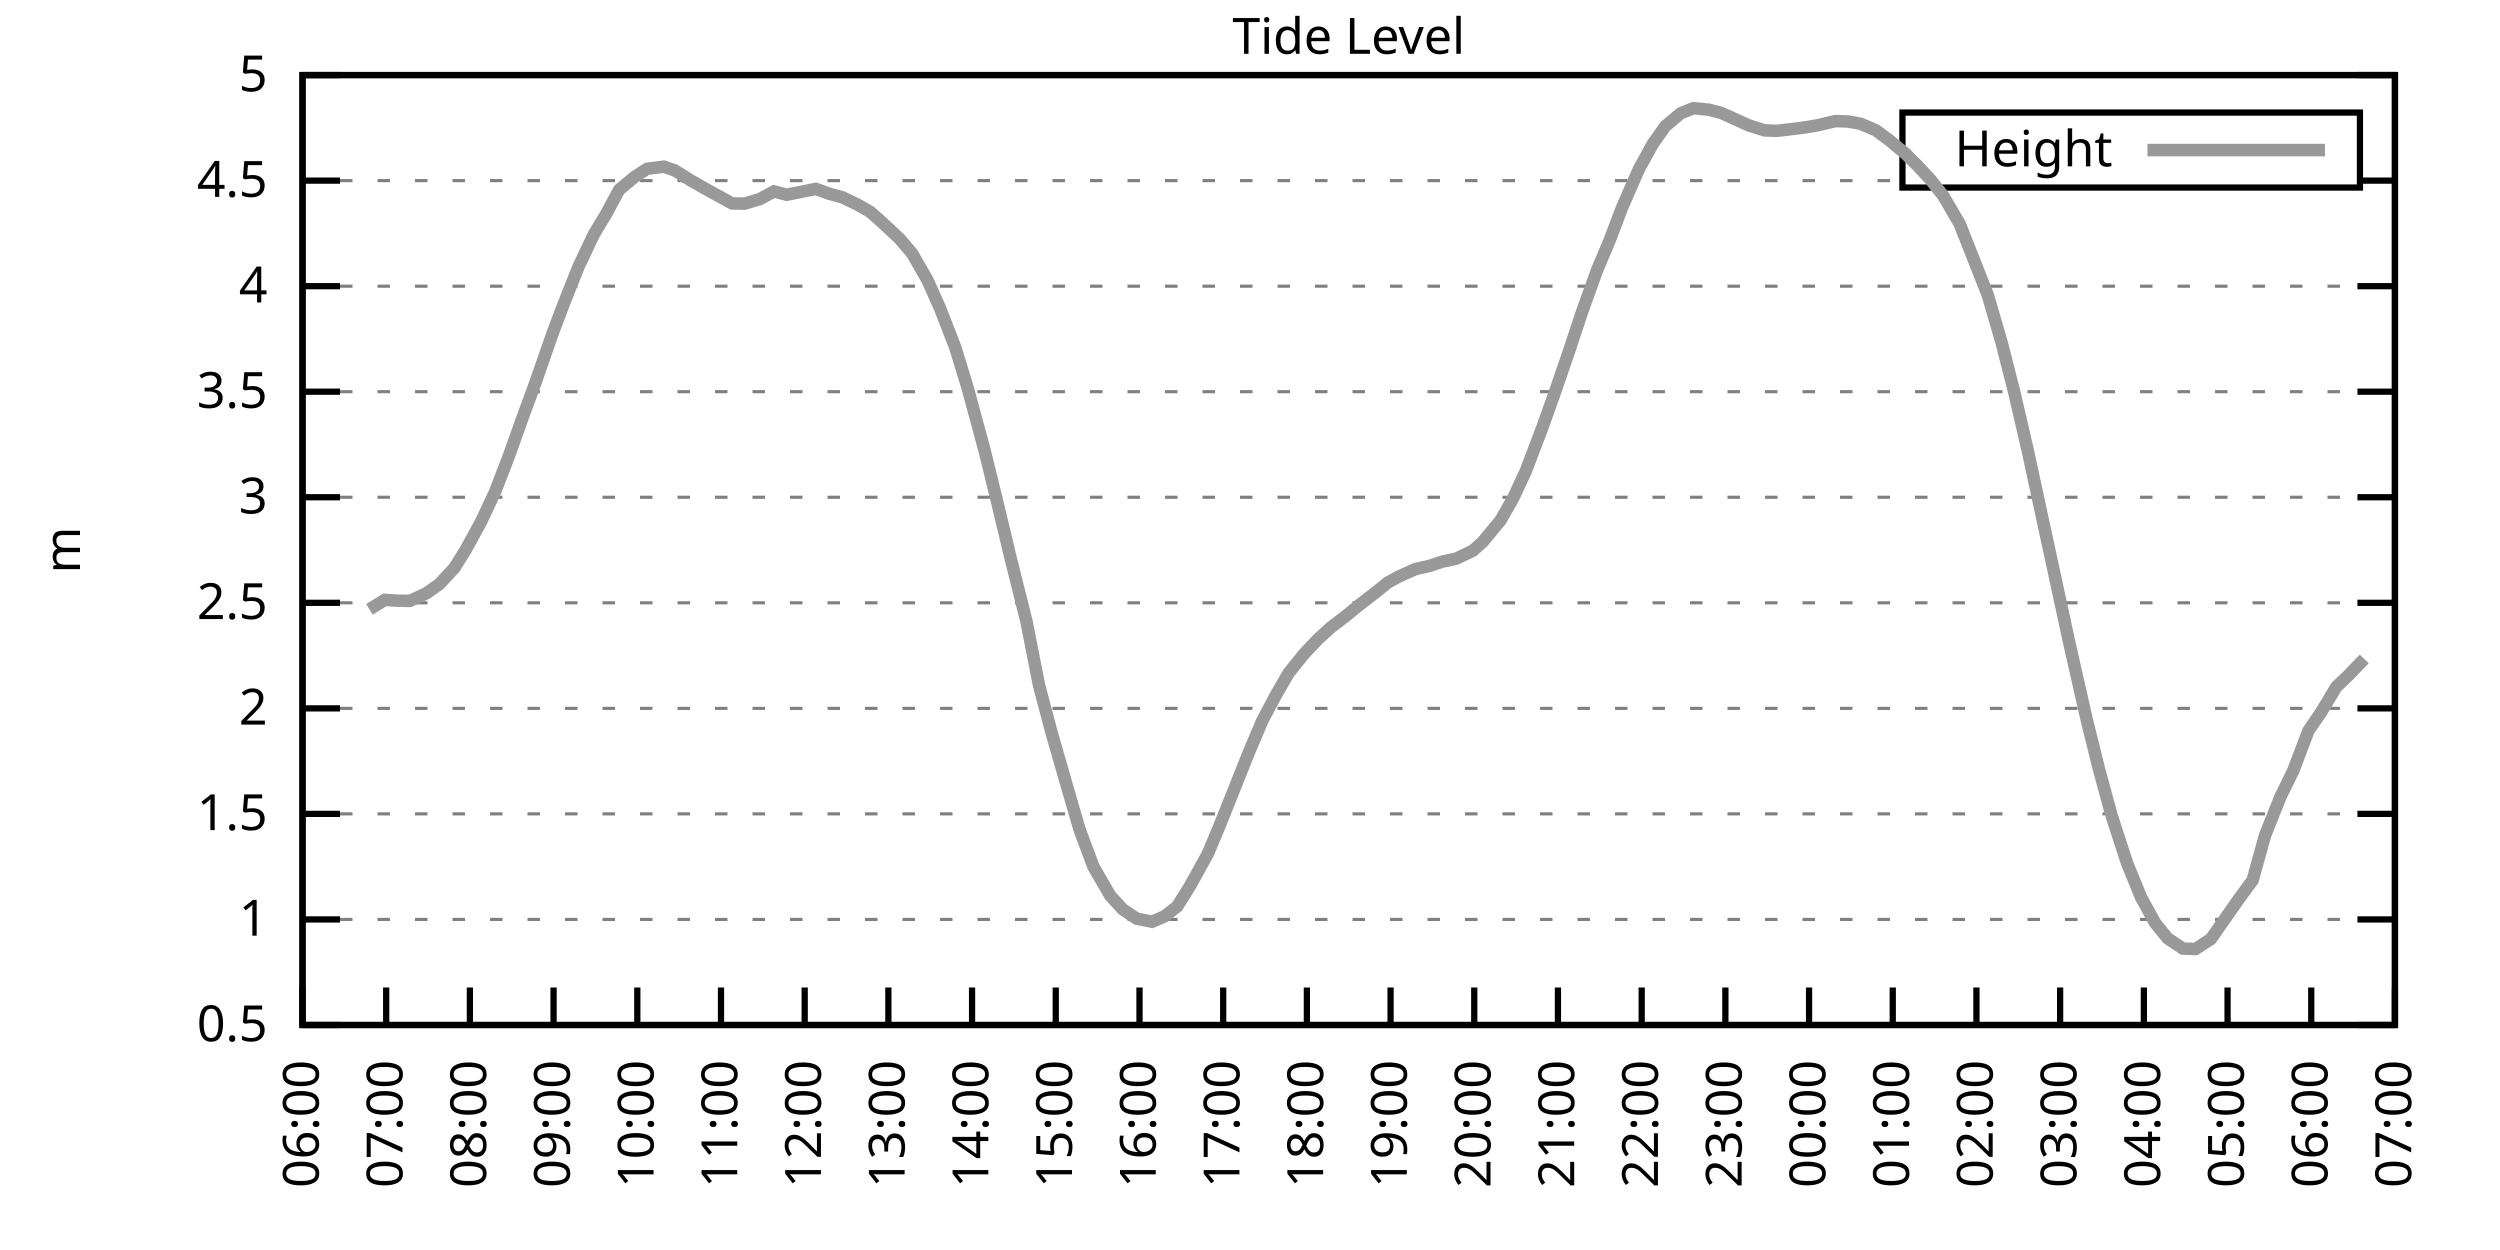
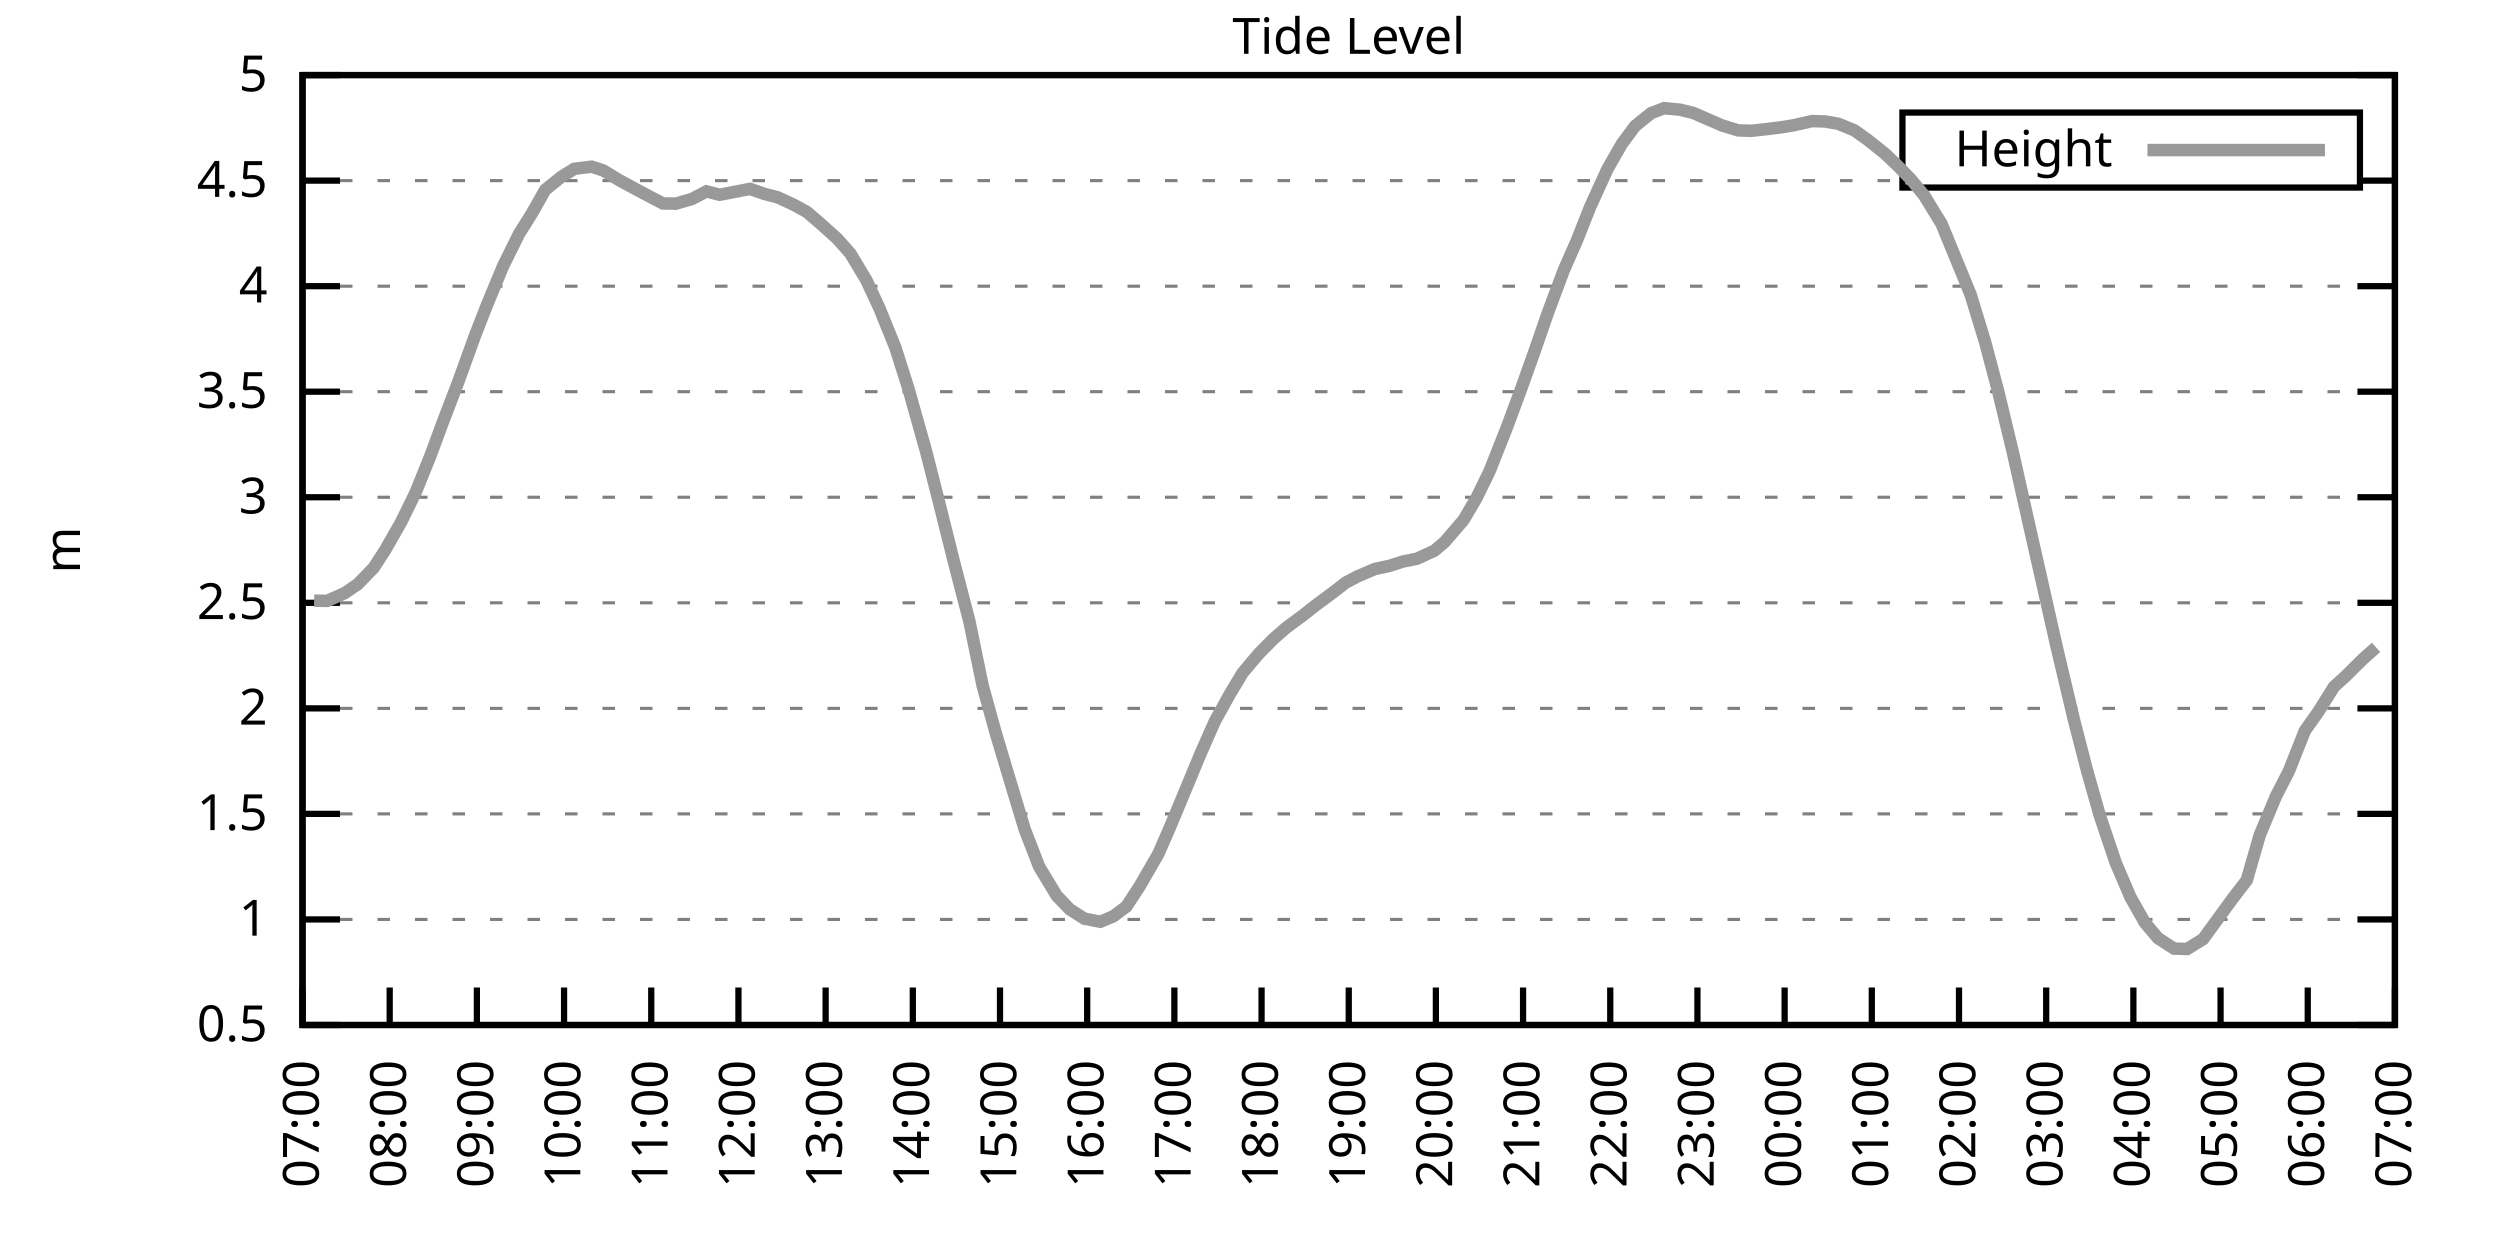
<svg xmlns="http://www.w3.org/2000/svg" xmlns:xlink="http://www.w3.org/1999/xlink" width="400" height="200" viewBox="0 0 400 200">
  <g id="gnuplot_canvas">
    <rect x="0" y="0" width="400" height="200" fill="none" />
    <defs>
      <circle id="gpDot" r="0.5" stroke-width="0.5" stroke="currentColor" />
      <path id="gpPt0" stroke-width="0.333" stroke="currentColor" d="M-1,0 h2 M0,-1 v2" />
      <path id="gpPt1" stroke-width="0.333" stroke="currentColor" d="M-1,-1 L1,1 M1,-1 L-1,1" />
      <path id="gpPt2" stroke-width="0.333" stroke="currentColor" d="M-1,0 L1,0 M0,-1 L0,1 M-1,-1 L1,1 M-1,1 L1,-1" />
      <rect id="gpPt3" stroke-width="0.333" stroke="currentColor" x="-1" y="-1" width="2" height="2" />
      <rect id="gpPt4" stroke-width="0.333" stroke="currentColor" fill="currentColor" x="-1" y="-1" width="2" height="2" />
      <circle id="gpPt5" stroke-width="0.333" stroke="currentColor" cx="0" cy="0" r="1" />
      <use xlink:href="#gpPt5" id="gpPt6" fill="currentColor" stroke="none" />
      <path id="gpPt7" stroke-width="0.333" stroke="currentColor" d="M0,-1.33 L-1.33,0.67 L1.33,0.67 z" />
      <use xlink:href="#gpPt7" id="gpPt8" fill="currentColor" stroke="none" />
      <use xlink:href="#gpPt7" id="gpPt9" stroke="currentColor" transform="rotate(180)" />
      <use xlink:href="#gpPt9" id="gpPt10" fill="currentColor" stroke="none" />
      <use xlink:href="#gpPt3" id="gpPt11" stroke="currentColor" transform="rotate(45)" />
      <use xlink:href="#gpPt11" id="gpPt12" fill="currentColor" stroke="none" />
      <path id="gpPt13" stroke-width="0.333" stroke="currentColor" d="M0,1.330 L1.265,0.411 L0.782,-1.067 L-0.782,-1.076 L-1.265,0.411 z" />
      <use xlink:href="#gpPt13" id="gpPt14" fill="currentColor" stroke="none" />
      <filter id="textbox" filterUnits="objectBoundingBox" x="0" y="0" height="1" width="1">
        <feFlood flood-color="white" flood-opacity="1" result="bgnd" />
        <feComposite in="SourceGraphic" in2="bgnd" operator="atop" />
      </filter>
      <filter id="greybox" filterUnits="objectBoundingBox" x="0" y="0" height="1" width="1">
        <feFlood flood-color="lightgrey" flood-opacity="1" result="grey" />
        <feComposite in="SourceGraphic" in2="grey" operator="atop" />
      </filter>
    </defs>
    <g fill="none" color="white" stroke="currentColor" stroke-width="1.00" stroke-linecap="butt" stroke-linejoin="miter">
</g>
    <g fill="none" color="black" stroke="currentColor" stroke-width="1.00" stroke-linecap="butt" stroke-linejoin="miter">
      <g stroke="none" shape-rendering="crispEdges">
        <polygon fill="rgb(255, 255, 255)" points="48.40,164.00 383.18,164.00 383.18,12.02 48.40,12.02 " />
      </g>
    </g>
    <g fill="none" color="black" stroke="currentColor" stroke-width="1.00" stroke-linecap="butt" stroke-linejoin="miter">
</g>
    <g fill="none" color="black" stroke="black" stroke-width="0.50" stroke-linecap="butt" stroke-linejoin="miter">
</g>
    <g fill="none" color="gray" stroke="currentColor" stroke-width="0.50" stroke-linecap="butt" stroke-linejoin="miter">
      <path stroke="gray" stroke-dasharray="2,4" class="gridline" d="M48.40,164.00 L383.19,164.00  " />
    </g>
    <g fill="none" color="gray" stroke="gray" stroke-width="1.00" stroke-linecap="butt" stroke-linejoin="miter">
</g>
    <g fill="none" color="black" stroke="currentColor" stroke-width="1.00" stroke-linecap="butt" stroke-linejoin="miter">
      <path stroke="black" d="M48.40,164.00 L54.40,164.00 M383.19,164.00 L377.19,164.00  " />
      <g transform="translate(42.80,166.60)" stroke="none" fill="black" font-family="Sans" font-size="8.00" text-anchor="end">
        <text>
          <tspan font-family="Sans"> 0.5</tspan>
        </text>
      </g>
    </g>
    <g fill="none" color="black" stroke="currentColor" stroke-width="1.00" stroke-linecap="butt" stroke-linejoin="miter">
</g>
    <g fill="none" color="black" stroke="black" stroke-width="0.50" stroke-linecap="butt" stroke-linejoin="miter">
</g>
    <g fill="none" color="gray" stroke="currentColor" stroke-width="0.50" stroke-linecap="butt" stroke-linejoin="miter">
      <path stroke="gray" stroke-dasharray="2,4" class="gridline" d="M48.40,147.11 L383.19,147.11  " />
    </g>
    <g fill="none" color="gray" stroke="gray" stroke-width="1.00" stroke-linecap="butt" stroke-linejoin="miter">
</g>
    <g fill="none" color="black" stroke="currentColor" stroke-width="1.00" stroke-linecap="butt" stroke-linejoin="miter">
      <path stroke="black" d="M48.40,147.11 L54.40,147.11 M383.19,147.11 L377.19,147.11  " />
      <g transform="translate(42.80,149.71)" stroke="none" fill="black" font-family="Sans" font-size="8.00" text-anchor="end">
        <text>
          <tspan font-family="Sans"> 1</tspan>
        </text>
      </g>
    </g>
    <g fill="none" color="black" stroke="currentColor" stroke-width="1.00" stroke-linecap="butt" stroke-linejoin="miter">
</g>
    <g fill="none" color="black" stroke="black" stroke-width="0.50" stroke-linecap="butt" stroke-linejoin="miter">
</g>
    <g fill="none" color="gray" stroke="currentColor" stroke-width="0.50" stroke-linecap="butt" stroke-linejoin="miter">
      <path stroke="gray" stroke-dasharray="2,4" class="gridline" d="M48.40,130.22 L383.19,130.22  " />
    </g>
    <g fill="none" color="gray" stroke="gray" stroke-width="1.00" stroke-linecap="butt" stroke-linejoin="miter">
</g>
    <g fill="none" color="black" stroke="currentColor" stroke-width="1.00" stroke-linecap="butt" stroke-linejoin="miter">
      <path stroke="black" d="M48.40,130.22 L54.40,130.22 M383.19,130.22 L377.19,130.22  " />
      <g transform="translate(42.80,132.82)" stroke="none" fill="black" font-family="Sans" font-size="8.00" text-anchor="end">
        <text>
          <tspan font-family="Sans"> 1.5</tspan>
        </text>
      </g>
    </g>
    <g fill="none" color="black" stroke="currentColor" stroke-width="1.00" stroke-linecap="butt" stroke-linejoin="miter">
</g>
    <g fill="none" color="black" stroke="black" stroke-width="0.50" stroke-linecap="butt" stroke-linejoin="miter">
</g>
    <g fill="none" color="gray" stroke="currentColor" stroke-width="0.50" stroke-linecap="butt" stroke-linejoin="miter">
      <path stroke="gray" stroke-dasharray="2,4" class="gridline" d="M48.40,113.34 L383.19,113.34  " />
    </g>
    <g fill="none" color="gray" stroke="gray" stroke-width="1.00" stroke-linecap="butt" stroke-linejoin="miter">
</g>
    <g fill="none" color="black" stroke="currentColor" stroke-width="1.00" stroke-linecap="butt" stroke-linejoin="miter">
      <path stroke="black" d="M48.40,113.34 L54.40,113.34 M383.19,113.34 L377.19,113.34  " />
      <g transform="translate(42.80,115.94)" stroke="none" fill="black" font-family="Sans" font-size="8.00" text-anchor="end">
        <text>
          <tspan font-family="Sans"> 2</tspan>
        </text>
      </g>
    </g>
    <g fill="none" color="black" stroke="currentColor" stroke-width="1.00" stroke-linecap="butt" stroke-linejoin="miter">
</g>
    <g fill="none" color="black" stroke="black" stroke-width="0.50" stroke-linecap="butt" stroke-linejoin="miter">
</g>
    <g fill="none" color="gray" stroke="currentColor" stroke-width="0.50" stroke-linecap="butt" stroke-linejoin="miter">
      <path stroke="gray" stroke-dasharray="2,4" class="gridline" d="M48.40,96.45 L383.19,96.45  " />
    </g>
    <g fill="none" color="gray" stroke="gray" stroke-width="1.00" stroke-linecap="butt" stroke-linejoin="miter">
</g>
    <g fill="none" color="black" stroke="currentColor" stroke-width="1.00" stroke-linecap="butt" stroke-linejoin="miter">
      <path stroke="black" d="M48.40,96.45 L54.40,96.45 M383.19,96.45 L377.19,96.45  " />
      <g transform="translate(42.80,99.05)" stroke="none" fill="black" font-family="Sans" font-size="8.00" text-anchor="end">
        <text>
          <tspan font-family="Sans"> 2.5</tspan>
        </text>
      </g>
    </g>
    <g fill="none" color="black" stroke="currentColor" stroke-width="1.00" stroke-linecap="butt" stroke-linejoin="miter">
</g>
    <g fill="none" color="black" stroke="black" stroke-width="0.50" stroke-linecap="butt" stroke-linejoin="miter">
</g>
    <g fill="none" color="gray" stroke="currentColor" stroke-width="0.50" stroke-linecap="butt" stroke-linejoin="miter">
      <path stroke="gray" stroke-dasharray="2,4" class="gridline" d="M48.40,79.56 L383.19,79.56  " />
    </g>
    <g fill="none" color="gray" stroke="gray" stroke-width="1.00" stroke-linecap="butt" stroke-linejoin="miter">
</g>
    <g fill="none" color="black" stroke="currentColor" stroke-width="1.00" stroke-linecap="butt" stroke-linejoin="miter">
      <path stroke="black" d="M48.40,79.56 L54.40,79.56 M383.19,79.56 L377.19,79.56  " />
      <g transform="translate(42.80,82.16)" stroke="none" fill="black" font-family="Sans" font-size="8.00" text-anchor="end">
        <text>
          <tspan font-family="Sans"> 3</tspan>
        </text>
      </g>
    </g>
    <g fill="none" color="black" stroke="currentColor" stroke-width="1.00" stroke-linecap="butt" stroke-linejoin="miter">
</g>
    <g fill="none" color="black" stroke="black" stroke-width="0.50" stroke-linecap="butt" stroke-linejoin="miter">
</g>
    <g fill="none" color="gray" stroke="currentColor" stroke-width="0.50" stroke-linecap="butt" stroke-linejoin="miter">
      <path stroke="gray" stroke-dasharray="2,4" class="gridline" d="M48.40,62.67 L383.19,62.67  " />
    </g>
    <g fill="none" color="gray" stroke="gray" stroke-width="1.00" stroke-linecap="butt" stroke-linejoin="miter">
</g>
    <g fill="none" color="black" stroke="currentColor" stroke-width="1.00" stroke-linecap="butt" stroke-linejoin="miter">
      <path stroke="black" d="M48.40,62.67 L54.40,62.67 M383.19,62.67 L377.19,62.67  " />
      <g transform="translate(42.80,65.27)" stroke="none" fill="black" font-family="Sans" font-size="8.00" text-anchor="end">
        <text>
          <tspan font-family="Sans"> 3.5</tspan>
        </text>
      </g>
    </g>
    <g fill="none" color="black" stroke="currentColor" stroke-width="1.00" stroke-linecap="butt" stroke-linejoin="miter">
</g>
    <g fill="none" color="black" stroke="black" stroke-width="0.50" stroke-linecap="butt" stroke-linejoin="miter">
</g>
    <g fill="none" color="gray" stroke="currentColor" stroke-width="0.50" stroke-linecap="butt" stroke-linejoin="miter">
      <path stroke="gray" stroke-dasharray="2,4" class="gridline" d="M48.40,45.79 L383.19,45.79  " />
    </g>
    <g fill="none" color="gray" stroke="gray" stroke-width="1.00" stroke-linecap="butt" stroke-linejoin="miter">
</g>
    <g fill="none" color="black" stroke="currentColor" stroke-width="1.00" stroke-linecap="butt" stroke-linejoin="miter">
      <path stroke="black" d="M48.40,45.79 L54.40,45.79 M383.19,45.79 L377.19,45.79  " />
      <g transform="translate(42.80,48.39)" stroke="none" fill="black" font-family="Sans" font-size="8.00" text-anchor="end">
        <text>
          <tspan font-family="Sans"> 4</tspan>
        </text>
      </g>
    </g>
    <g fill="none" color="black" stroke="currentColor" stroke-width="1.00" stroke-linecap="butt" stroke-linejoin="miter">
</g>
    <g fill="none" color="black" stroke="black" stroke-width="0.50" stroke-linecap="butt" stroke-linejoin="miter">
</g>
    <g fill="none" color="gray" stroke="currentColor" stroke-width="0.50" stroke-linecap="butt" stroke-linejoin="miter">
      <path stroke="gray" stroke-dasharray="2,4" class="gridline" d="M48.40,28.90 L304.39,28.90 M377.59,28.90 L383.19,28.90  " />
    </g>
    <g fill="none" color="gray" stroke="gray" stroke-width="1.00" stroke-linecap="butt" stroke-linejoin="miter">
</g>
    <g fill="none" color="black" stroke="currentColor" stroke-width="1.00" stroke-linecap="butt" stroke-linejoin="miter">
      <path stroke="black" d="M48.40,28.90 L54.40,28.90 M383.19,28.90 L377.19,28.90  " />
      <g transform="translate(42.80,31.50)" stroke="none" fill="black" font-family="Sans" font-size="8.00" text-anchor="end">
        <text>
          <tspan font-family="Sans"> 4.5</tspan>
        </text>
      </g>
    </g>
    <g fill="none" color="black" stroke="currentColor" stroke-width="1.00" stroke-linecap="butt" stroke-linejoin="miter">
</g>
    <g fill="none" color="black" stroke="black" stroke-width="0.50" stroke-linecap="butt" stroke-linejoin="miter">
</g>
    <g fill="none" color="gray" stroke="currentColor" stroke-width="0.50" stroke-linecap="butt" stroke-linejoin="miter">
      <path stroke="gray" stroke-dasharray="2,4" class="gridline" d="M48.40,12.01 L383.19,12.01  " />
    </g>
    <g fill="none" color="gray" stroke="gray" stroke-width="1.00" stroke-linecap="butt" stroke-linejoin="miter">
</g>
    <g fill="none" color="black" stroke="currentColor" stroke-width="1.00" stroke-linecap="butt" stroke-linejoin="miter">
      <path stroke="black" d="M48.40,12.01 L54.40,12.01 M383.19,12.01 L377.19,12.01  " />
      <g transform="translate(42.80,14.61)" stroke="none" fill="black" font-family="Sans" font-size="8.00" text-anchor="end">
        <text>
          <tspan font-family="Sans"> 5</tspan>
        </text>
      </g>
    </g>
    <g fill="none" color="black" stroke="currentColor" stroke-width="1.00" stroke-linecap="butt" stroke-linejoin="miter">
      <path stroke="black" d="M48.40,164.00 L48.40,158.00  " />
      <g transform="translate(51.00,169.60) rotate(270.00)" stroke="none" fill="black" font-family="Sans" font-size="8.00" text-anchor="end">
        <text>
-           <tspan font-family="Sans">06:00</tspan>
-         </text>
-       </g>
-     </g>
-     <g fill="none" color="black" stroke="currentColor" stroke-width="1.00" stroke-linecap="butt" stroke-linejoin="miter">
-       <path stroke="black" d="M61.79,164.00 L61.79,158.00  " />
-       <g transform="translate(64.39,169.60) rotate(270.00)" stroke="none" fill="black" font-family="Sans" font-size="8.00" text-anchor="end">
-         <text>
          <tspan font-family="Sans">07:00</tspan>
        </text>
      </g>
    </g>
    <g fill="none" color="black" stroke="currentColor" stroke-width="1.00" stroke-linecap="butt" stroke-linejoin="miter">
-       <path stroke="black" d="M75.18,164.00 L75.18,158.00  " />
-       <g transform="translate(77.78,169.60) rotate(270.00)" stroke="none" fill="black" font-family="Sans" font-size="8.00" text-anchor="end">
+       <path stroke="black" d="M62.35,164.00 L62.35,158.00  " />
+       <g transform="translate(64.95,169.60) rotate(270.00)" stroke="none" fill="black" font-family="Sans" font-size="8.00" text-anchor="end">
        <text>
          <tspan font-family="Sans">08:00</tspan>
        </text>
      </g>
    </g>
    <g fill="none" color="black" stroke="currentColor" stroke-width="1.00" stroke-linecap="butt" stroke-linejoin="miter">
-       <path stroke="black" d="M88.57,164.00 L88.57,158.00  " />
-       <g transform="translate(91.17,169.60) rotate(270.00)" stroke="none" fill="black" font-family="Sans" font-size="8.00" text-anchor="end">
+       <path stroke="black" d="M76.30,164.00 L76.30,158.00  " />
+       <g transform="translate(78.90,169.60) rotate(270.00)" stroke="none" fill="black" font-family="Sans" font-size="8.00" text-anchor="end">
        <text>
          <tspan font-family="Sans">09:00</tspan>
        </text>
      </g>
    </g>
    <g fill="none" color="black" stroke="currentColor" stroke-width="1.00" stroke-linecap="butt" stroke-linejoin="miter">
-       <path stroke="black" d="M101.97,164.00 L101.97,158.00  " />
-       <g transform="translate(104.57,169.60) rotate(270.00)" stroke="none" fill="black" font-family="Sans" font-size="8.00" text-anchor="end">
+       <path stroke="black" d="M90.25,164.00 L90.25,158.00  " />
+       <g transform="translate(92.85,169.60) rotate(270.00)" stroke="none" fill="black" font-family="Sans" font-size="8.00" text-anchor="end">
        <text>
          <tspan font-family="Sans">10:00</tspan>
        </text>
      </g>
    </g>
    <g fill="none" color="black" stroke="currentColor" stroke-width="1.00" stroke-linecap="butt" stroke-linejoin="miter">
-       <path stroke="black" d="M115.36,164.00 L115.36,158.00  " />
-       <g transform="translate(117.96,169.60) rotate(270.00)" stroke="none" fill="black" font-family="Sans" font-size="8.00" text-anchor="end">
+       <path stroke="black" d="M104.20,164.00 L104.20,158.00  " />
+       <g transform="translate(106.80,169.60) rotate(270.00)" stroke="none" fill="black" font-family="Sans" font-size="8.00" text-anchor="end">
        <text>
          <tspan font-family="Sans">11:00</tspan>
        </text>
      </g>
    </g>
    <g fill="none" color="black" stroke="currentColor" stroke-width="1.00" stroke-linecap="butt" stroke-linejoin="miter">
-       <path stroke="black" d="M128.75,164.00 L128.75,158.00  " />
-       <g transform="translate(131.35,169.60) rotate(270.00)" stroke="none" fill="black" font-family="Sans" font-size="8.00" text-anchor="end">
+       <path stroke="black" d="M118.15,164.00 L118.15,158.00  " />
+       <g transform="translate(120.75,169.60) rotate(270.00)" stroke="none" fill="black" font-family="Sans" font-size="8.00" text-anchor="end">
        <text>
          <tspan font-family="Sans">12:00</tspan>
        </text>
      </g>
    </g>
    <g fill="none" color="black" stroke="currentColor" stroke-width="1.00" stroke-linecap="butt" stroke-linejoin="miter">
-       <path stroke="black" d="M142.14,164.00 L142.14,158.00  " />
-       <g transform="translate(144.74,169.60) rotate(270.00)" stroke="none" fill="black" font-family="Sans" font-size="8.00" text-anchor="end">
+       <path stroke="black" d="M132.10,164.00 L132.10,158.00  " />
+       <g transform="translate(134.70,169.60) rotate(270.00)" stroke="none" fill="black" font-family="Sans" font-size="8.00" text-anchor="end">
        <text>
          <tspan font-family="Sans">13:00</tspan>
        </text>
      </g>
    </g>
    <g fill="none" color="black" stroke="currentColor" stroke-width="1.00" stroke-linecap="butt" stroke-linejoin="miter">
-       <path stroke="black" d="M155.53,164.00 L155.53,158.00  " />
-       <g transform="translate(158.13,169.60) rotate(270.00)" stroke="none" fill="black" font-family="Sans" font-size="8.00" text-anchor="end">
+       <path stroke="black" d="M146.05,164.00 L146.05,158.00  " />
+       <g transform="translate(148.65,169.60) rotate(270.00)" stroke="none" fill="black" font-family="Sans" font-size="8.00" text-anchor="end">
        <text>
          <tspan font-family="Sans">14:00</tspan>
        </text>
      </g>
    </g>
    <g fill="none" color="black" stroke="currentColor" stroke-width="1.00" stroke-linecap="butt" stroke-linejoin="miter">
-       <path stroke="black" d="M168.92,164.00 L168.92,158.00  " />
-       <g transform="translate(171.52,169.60) rotate(270.00)" stroke="none" fill="black" font-family="Sans" font-size="8.00" text-anchor="end">
+       <path stroke="black" d="M160.00,164.00 L160.00,158.00  " />
+       <g transform="translate(162.60,169.60) rotate(270.00)" stroke="none" fill="black" font-family="Sans" font-size="8.00" text-anchor="end">
        <text>
          <tspan font-family="Sans">15:00</tspan>
        </text>
      </g>
    </g>
    <g fill="none" color="black" stroke="currentColor" stroke-width="1.00" stroke-linecap="butt" stroke-linejoin="miter">
-       <path stroke="black" d="M182.32,164.00 L182.32,158.00  " />
-       <g transform="translate(184.92,169.60) rotate(270.00)" stroke="none" fill="black" font-family="Sans" font-size="8.00" text-anchor="end">
+       <path stroke="black" d="M173.95,164.00 L173.95,158.00  " />
+       <g transform="translate(176.55,169.60) rotate(270.00)" stroke="none" fill="black" font-family="Sans" font-size="8.00" text-anchor="end">
        <text>
          <tspan font-family="Sans">16:00</tspan>
        </text>
      </g>
    </g>
    <g fill="none" color="black" stroke="currentColor" stroke-width="1.00" stroke-linecap="butt" stroke-linejoin="miter">
-       <path stroke="black" d="M195.71,164.00 L195.71,158.00  " />
-       <g transform="translate(198.31,169.60) rotate(270.00)" stroke="none" fill="black" font-family="Sans" font-size="8.00" text-anchor="end">
+       <path stroke="black" d="M187.90,164.00 L187.90,158.00  " />
+       <g transform="translate(190.50,169.60) rotate(270.00)" stroke="none" fill="black" font-family="Sans" font-size="8.00" text-anchor="end">
        <text>
          <tspan font-family="Sans">17:00</tspan>
        </text>
      </g>
    </g>
    <g fill="none" color="black" stroke="currentColor" stroke-width="1.00" stroke-linecap="butt" stroke-linejoin="miter">
-       <path stroke="black" d="M209.10,164.00 L209.10,158.00  " />
-       <g transform="translate(211.70,169.60) rotate(270.00)" stroke="none" fill="black" font-family="Sans" font-size="8.00" text-anchor="end">
+       <path stroke="black" d="M201.85,164.00 L201.85,158.00  " />
+       <g transform="translate(204.45,169.60) rotate(270.00)" stroke="none" fill="black" font-family="Sans" font-size="8.00" text-anchor="end">
        <text>
          <tspan font-family="Sans">18:00</tspan>
        </text>
      </g>
    </g>
    <g fill="none" color="black" stroke="currentColor" stroke-width="1.00" stroke-linecap="butt" stroke-linejoin="miter">
-       <path stroke="black" d="M222.49,164.00 L222.49,158.00  " />
-       <g transform="translate(225.09,169.60) rotate(270.00)" stroke="none" fill="black" font-family="Sans" font-size="8.00" text-anchor="end">
+       <path stroke="black" d="M215.80,164.00 L215.80,158.00  " />
+       <g transform="translate(218.40,169.60) rotate(270.00)" stroke="none" fill="black" font-family="Sans" font-size="8.00" text-anchor="end">
        <text>
          <tspan font-family="Sans">19:00</tspan>
        </text>
      </g>
    </g>
    <g fill="none" color="black" stroke="currentColor" stroke-width="1.00" stroke-linecap="butt" stroke-linejoin="miter">
-       <path stroke="black" d="M235.88,164.00 L235.88,158.00  " />
-       <g transform="translate(238.48,169.60) rotate(270.00)" stroke="none" fill="black" font-family="Sans" font-size="8.00" text-anchor="end">
+       <path stroke="black" d="M229.74,164.00 L229.74,158.00  " />
+       <g transform="translate(232.34,169.60) rotate(270.00)" stroke="none" fill="black" font-family="Sans" font-size="8.00" text-anchor="end">
        <text>
          <tspan font-family="Sans">20:00</tspan>
        </text>
      </g>
    </g>
    <g fill="none" color="black" stroke="currentColor" stroke-width="1.00" stroke-linecap="butt" stroke-linejoin="miter">
-       <path stroke="black" d="M249.27,164.00 L249.27,158.00  " />
-       <g transform="translate(251.87,169.60) rotate(270.00)" stroke="none" fill="black" font-family="Sans" font-size="8.00" text-anchor="end">
+       <path stroke="black" d="M243.69,164.00 L243.69,158.00  " />
+       <g transform="translate(246.29,169.60) rotate(270.00)" stroke="none" fill="black" font-family="Sans" font-size="8.00" text-anchor="end">
        <text>
          <tspan font-family="Sans">21:00</tspan>
        </text>
      </g>
    </g>
    <g fill="none" color="black" stroke="currentColor" stroke-width="1.00" stroke-linecap="butt" stroke-linejoin="miter">
-       <path stroke="black" d="M262.67,164.00 L262.67,158.00  " />
-       <g transform="translate(265.27,169.60) rotate(270.00)" stroke="none" fill="black" font-family="Sans" font-size="8.00" text-anchor="end">
+       <path stroke="black" d="M257.64,164.00 L257.64,158.00  " />
+       <g transform="translate(260.24,169.60) rotate(270.00)" stroke="none" fill="black" font-family="Sans" font-size="8.00" text-anchor="end">
        <text>
          <tspan font-family="Sans">22:00</tspan>
        </text>
      </g>
    </g>
    <g fill="none" color="black" stroke="currentColor" stroke-width="1.00" stroke-linecap="butt" stroke-linejoin="miter">
-       <path stroke="black" d="M276.06,164.00 L276.06,158.00  " />
-       <g transform="translate(278.66,169.60) rotate(270.00)" stroke="none" fill="black" font-family="Sans" font-size="8.00" text-anchor="end">
+       <path stroke="black" d="M271.59,164.00 L271.59,158.00  " />
+       <g transform="translate(274.19,169.60) rotate(270.00)" stroke="none" fill="black" font-family="Sans" font-size="8.00" text-anchor="end">
        <text>
          <tspan font-family="Sans">23:00</tspan>
        </text>
      </g>
    </g>
    <g fill="none" color="black" stroke="currentColor" stroke-width="1.00" stroke-linecap="butt" stroke-linejoin="miter">
-       <path stroke="black" d="M289.45,164.00 L289.45,158.00  " />
-       <g transform="translate(292.05,169.60) rotate(270.00)" stroke="none" fill="black" font-family="Sans" font-size="8.00" text-anchor="end">
+       <path stroke="black" d="M285.54,164.00 L285.54,158.00  " />
+       <g transform="translate(288.14,169.60) rotate(270.00)" stroke="none" fill="black" font-family="Sans" font-size="8.00" text-anchor="end">
        <text>
          <tspan font-family="Sans">00:00</tspan>
        </text>
      </g>
    </g>
    <g fill="none" color="black" stroke="currentColor" stroke-width="1.00" stroke-linecap="butt" stroke-linejoin="miter">
-       <path stroke="black" d="M302.84,164.00 L302.84,158.00  " />
-       <g transform="translate(305.44,169.60) rotate(270.00)" stroke="none" fill="black" font-family="Sans" font-size="8.00" text-anchor="end">
+       <path stroke="black" d="M299.49,164.00 L299.49,158.00  " />
+       <g transform="translate(302.09,169.60) rotate(270.00)" stroke="none" fill="black" font-family="Sans" font-size="8.00" text-anchor="end">
        <text>
          <tspan font-family="Sans">01:00</tspan>
        </text>
      </g>
    </g>
    <g fill="none" color="black" stroke="currentColor" stroke-width="1.00" stroke-linecap="butt" stroke-linejoin="miter">
-       <path stroke="black" d="M316.23,164.00 L316.23,158.00  " />
-       <g transform="translate(318.83,169.60) rotate(270.00)" stroke="none" fill="black" font-family="Sans" font-size="8.00" text-anchor="end">
+       <path stroke="black" d="M313.44,164.00 L313.44,158.00  " />
+       <g transform="translate(316.04,169.60) rotate(270.00)" stroke="none" fill="black" font-family="Sans" font-size="8.00" text-anchor="end">
        <text>
          <tspan font-family="Sans">02:00</tspan>
        </text>
      </g>
    </g>
    <g fill="none" color="black" stroke="currentColor" stroke-width="1.00" stroke-linecap="butt" stroke-linejoin="miter">
-       <path stroke="black" d="M329.62,164.00 L329.62,158.00  " />
-       <g transform="translate(332.22,169.60) rotate(270.00)" stroke="none" fill="black" font-family="Sans" font-size="8.00" text-anchor="end">
+       <path stroke="black" d="M327.39,164.00 L327.39,158.00  " />
+       <g transform="translate(329.99,169.60) rotate(270.00)" stroke="none" fill="black" font-family="Sans" font-size="8.00" text-anchor="end">
        <text>
          <tspan font-family="Sans">03:00</tspan>
        </text>
      </g>
    </g>
    <g fill="none" color="black" stroke="currentColor" stroke-width="1.00" stroke-linecap="butt" stroke-linejoin="miter">
-       <path stroke="black" d="M343.02,164.00 L343.02,158.00  " />
-       <g transform="translate(345.62,169.60) rotate(270.00)" stroke="none" fill="black" font-family="Sans" font-size="8.00" text-anchor="end">
+       <path stroke="black" d="M341.34,164.00 L341.34,158.00  " />
+       <g transform="translate(343.94,169.60) rotate(270.00)" stroke="none" fill="black" font-family="Sans" font-size="8.00" text-anchor="end">
        <text>
          <tspan font-family="Sans">04:00</tspan>
        </text>
      </g>
    </g>
    <g fill="none" color="black" stroke="currentColor" stroke-width="1.00" stroke-linecap="butt" stroke-linejoin="miter">
-       <path stroke="black" d="M356.41,164.00 L356.41,158.00  " />
-       <g transform="translate(359.01,169.60) rotate(270.00)" stroke="none" fill="black" font-family="Sans" font-size="8.00" text-anchor="end">
+       <path stroke="black" d="M355.29,164.00 L355.29,158.00  " />
+       <g transform="translate(357.89,169.60) rotate(270.00)" stroke="none" fill="black" font-family="Sans" font-size="8.00" text-anchor="end">
        <text>
          <tspan font-family="Sans">05:00</tspan>
        </text>
      </g>
    </g>
    <g fill="none" color="black" stroke="currentColor" stroke-width="1.00" stroke-linecap="butt" stroke-linejoin="miter">
-       <path stroke="black" d="M369.80,164.00 L369.80,158.00  " />
-       <g transform="translate(372.40,169.60) rotate(270.00)" stroke="none" fill="black" font-family="Sans" font-size="8.00" text-anchor="end">
+       <path stroke="black" d="M369.24,164.00 L369.24,158.00  " />
+       <g transform="translate(371.84,169.60) rotate(270.00)" stroke="none" fill="black" font-family="Sans" font-size="8.00" text-anchor="end">
        <text>
          <tspan font-family="Sans">06:00</tspan>
        </text>
      </g>
    </g>
    <g fill="none" color="black" stroke="currentColor" stroke-width="1.00" stroke-linecap="butt" stroke-linejoin="miter">
      <path stroke="black" d="M383.19,164.00 L383.19,158.00  " />
      <g transform="translate(385.79,169.60) rotate(270.00)" stroke="none" fill="black" font-family="Sans" font-size="8.00" text-anchor="end">
        <text>
          <tspan font-family="Sans">07:00</tspan>
        </text>
      </g>
    </g>
    <g fill="none" color="black" stroke="currentColor" stroke-width="1.00" stroke-linecap="butt" stroke-linejoin="miter">
</g>
    <g fill="none" color="black" stroke="currentColor" stroke-width="1.00" stroke-linecap="butt" stroke-linejoin="miter">
      <path stroke="black" d="M48.40,12.01 L48.40,164.00 L383.19,164.00 L383.19,12.01 L48.40,12.01 Z  " />
    </g>
    <g fill="none" color="black" stroke="currentColor" stroke-width="1.00" stroke-linecap="butt" stroke-linejoin="miter">
</g>
    <g fill="none" color="black" stroke="currentColor" stroke-width="1.00" stroke-linecap="butt" stroke-linejoin="miter">
      <path stroke="black" d="M304.39,30.01 L304.39,18.01 L377.59,18.01 L377.59,30.01 L304.39,30.01 Z  " />
    </g>
    <g id="Tide_level_plot_1">
      <g fill="none" color="white" stroke="black" stroke-width="2.00" stroke-linecap="butt" stroke-linejoin="miter">
</g>
      <g fill="none" color="black" stroke="currentColor" stroke-width="2.00" stroke-linecap="butt" stroke-linejoin="miter">
        <g transform="translate(337.99,26.61)" stroke="none" fill="black" font-family="Sans" font-size="8.00" text-anchor="end">
          <text>
            <tspan font-family="Sans">Height</tspan>
          </text>
        </g>
      </g>
      <g fill="none" color="black" stroke="currentColor" stroke-width="2.00" stroke-linecap="butt" stroke-linejoin="miter">
-         <path stroke="rgb(153, 153, 153)" d="M343.59,24.01 L371.99,24.01 M59.11,97.50 L61.57,95.98 L63.58,96.11 L65.59,96.14 L68.26,94.90 L70.27,93.48   L72.73,90.84 L74.51,87.97 L76.97,83.48 L79.20,78.72 L81.43,72.94 L83.44,67.30 L85.67,61.22 L88.35,53.52   L90.14,48.76 L92.59,42.61 L95.05,37.44 L97.06,34.10 L99.06,30.38 L101.52,28.32 L103.53,27.01 L106.21,26.67   L107.99,27.28 L110.45,28.83 L112.90,30.22 L114.91,31.33 L117.14,32.55 L119.15,32.58 L121.61,31.84 L123.84,30.62   L125.85,31.16 L127.86,30.76 L130.54,30.22 L132.77,31.03 L134.78,31.57 L137.23,32.75 L139.24,33.90 L141.25,35.69   L143.93,38.19 L145.94,40.55 L148.39,44.81 L150.40,49.30 L152.85,55.61 L154.86,62.20 L157.54,72.10 L159.55,80.30   L161.78,89.63 L164.24,99.45 L166.25,109.66 L168.25,117.22 L170.71,125.77 L172.72,132.69 L174.95,138.67 L177.63,143.30   L179.64,145.49 L181.87,146.98 L184.32,147.48 L186.33,146.61 L188.34,145.05 L190.35,141.84 L193.25,136.61 L195.04,132.35   L197.27,126.78 L199.73,120.60 L201.96,115.33 L204.19,111.14 L206.20,107.66 L208.65,104.62 L210.88,102.26 L212.89,100.43   L215.57,98.37 L217.36,96.89 L220.04,94.83 L222.04,93.21 L223.83,92.23 L226.51,91.04 L228.74,90.54 L230.75,89.86   L232.98,89.39 L235.66,88.11 L237.22,86.72 L240.12,83.21 L242.13,79.66 L244.14,75.34 L246.82,68.28 L248.83,62.64   L251.06,56.15 L253.07,50.08 L255.52,43.25 L257.53,38.49 L259.54,33.19 L262.22,27.07 L264.45,23.02 L266.46,20.18   L268.92,18.12 L270.92,17.31 L273.38,17.55 L275.39,18.06 L277.84,19.17 L279.85,20.08 L282.31,20.86 L284.32,20.93   L286.99,20.62 L288.78,20.39 L290.79,20.05 L293.69,19.37 L295.70,19.44 L297.71,19.81 L300.16,20.86 L302.17,22.35   L304.85,24.57 L306.86,26.57 L308.87,28.73 L310.88,31.26 L313.55,35.82 L318.02,47.14 L320.25,54.77 L322.26,62.67   L324.49,72.30 L326.95,83.72 L328.95,92.97 L331.19,103.31 L333.86,115.09 L335.87,123.20 L337.88,130.56 L340.34,138.13   L342.57,143.57 L344.80,147.65 L346.81,150.12 L349.26,151.77 L351.27,151.84 L353.73,150.25 L358.19,143.87 L360.42,140.83   L362.43,133.60 L364.89,127.45 L366.90,123.37 L369.35,116.92 L371.36,113.98 L373.82,109.89 L375.60,108.20 L378.28,105.43    " />
+         <path stroke="rgb(153, 153, 153)" d="M343.59,24.01 L371.99,24.01 M50.26,96.11 L52.35,96.14 L55.14,94.90 L57.23,93.48 L59.79,90.84 L61.65,87.97   L64.21,83.48 L66.53,78.72 L68.86,72.94 L70.95,67.30 L73.28,61.22 L76.07,53.52 L77.93,48.76 L80.48,42.61   L83.04,37.44 L85.13,34.10 L87.23,30.38 L89.78,28.32 L91.88,27.01 L94.67,26.67 L96.53,27.28 L99.08,28.83   L101.64,30.22 L103.73,31.33 L106.06,32.55 L108.15,32.58 L110.71,31.84 L113.03,30.62 L115.13,31.16 L117.22,30.76   L120.01,30.22 L122.33,31.03 L124.43,31.57 L126.98,32.75 L129.08,33.90 L131.17,35.69 L133.96,38.19 L136.05,40.55   L138.61,44.81 L140.70,49.30 L143.26,55.61 L145.35,62.20 L148.14,72.10 L150.23,80.30 L152.56,89.63 L155.11,99.45   L157.21,109.66 L159.30,117.22 L161.86,125.77 L163.95,132.69 L166.27,138.67 L169.06,143.30 L171.16,145.49 L173.48,146.98   L176.04,147.48 L178.13,146.61 L180.22,145.05 L182.32,141.84 L185.34,136.61 L187.20,132.35 L189.52,126.78 L192.08,120.60   L194.41,115.33 L196.73,111.14 L198.82,107.66 L201.38,104.62 L203.71,102.26 L205.80,100.43 L208.59,98.37 L210.45,96.89   L213.24,94.83 L215.33,93.21 L217.19,92.23 L219.98,91.04 L222.30,90.54 L224.40,89.86 L226.72,89.39 L229.51,88.11   L231.14,86.72 L234.16,83.21 L236.25,79.66 L238.35,75.34 L241.14,68.28 L243.23,62.64 L245.55,56.15 L247.65,50.08   L250.20,43.25 L252.30,38.49 L254.39,33.19 L257.18,27.07 L259.50,23.02 L261.60,20.18 L264.15,18.12 L266.25,17.31   L268.80,17.55 L270.90,18.06 L273.45,19.17 L275.55,20.08 L278.10,20.86 L280.20,20.93 L282.99,20.62 L284.85,20.39   L286.94,20.05 L289.96,19.37 L292.05,19.44 L294.15,19.81 L296.70,20.86 L298.80,22.35 L301.58,24.57 L303.68,26.57   L305.77,28.73 L307.86,31.26 L310.65,35.82 L315.30,47.14 L317.63,54.77 L319.72,62.67 L322.04,72.30 L324.60,83.72   L326.69,92.97 L329.02,103.31 L331.81,115.09 L333.90,123.20 L335.99,130.56 L338.55,138.13 L340.88,143.57 L343.20,147.65   L345.29,150.12 L347.85,151.77 L349.94,151.84 L352.50,150.25 L357.15,143.87 L359.48,140.83 L361.57,133.60 L364.13,127.45   L366.22,123.37 L368.78,116.92 L370.87,113.98 L373.43,109.89 L375.29,108.20 L378.08,105.43 L380.17,103.58  " />
      </g>
    </g>
    <g fill="none" color="black" stroke="currentColor" stroke-width="2.00" stroke-linecap="butt" stroke-linejoin="miter">
</g>
    <g fill="none" color="black" stroke="black" stroke-width="1.00" stroke-linecap="butt" stroke-linejoin="miter">
</g>
    <g fill="none" color="black" stroke="currentColor" stroke-width="1.00" stroke-linecap="butt" stroke-linejoin="miter">
      <path stroke="black" d="M48.40,12.01 L48.40,164.00 L383.19,164.00 L383.19,12.01 L48.40,12.01 Z  " />
      <g transform="translate(12.80,88.01) rotate(270.00)" stroke="none" fill="black" font-family="Sans" font-size="8.00" text-anchor="middle">
        <text>
          <tspan font-family="Sans">m</tspan>
        </text>
      </g>
    </g>
    <g fill="none" color="black" stroke="currentColor" stroke-width="1.00" stroke-linecap="butt" stroke-linejoin="miter">
</g>
    <g fill="none" color="black" stroke="currentColor" stroke-width="1.00" stroke-linecap="butt" stroke-linejoin="miter">
      <g transform="translate(215.79,8.61)" stroke="none" fill="black" font-family="Sans" font-size="8.00" text-anchor="middle">
        <text>
          <tspan font-family="Sans">Tide Level</tspan>
        </text>
      </g>
    </g>
    <g fill="none" color="black" stroke="currentColor" stroke-width="1.00" stroke-linecap="butt" stroke-linejoin="miter">
</g>
  </g>
</svg>
